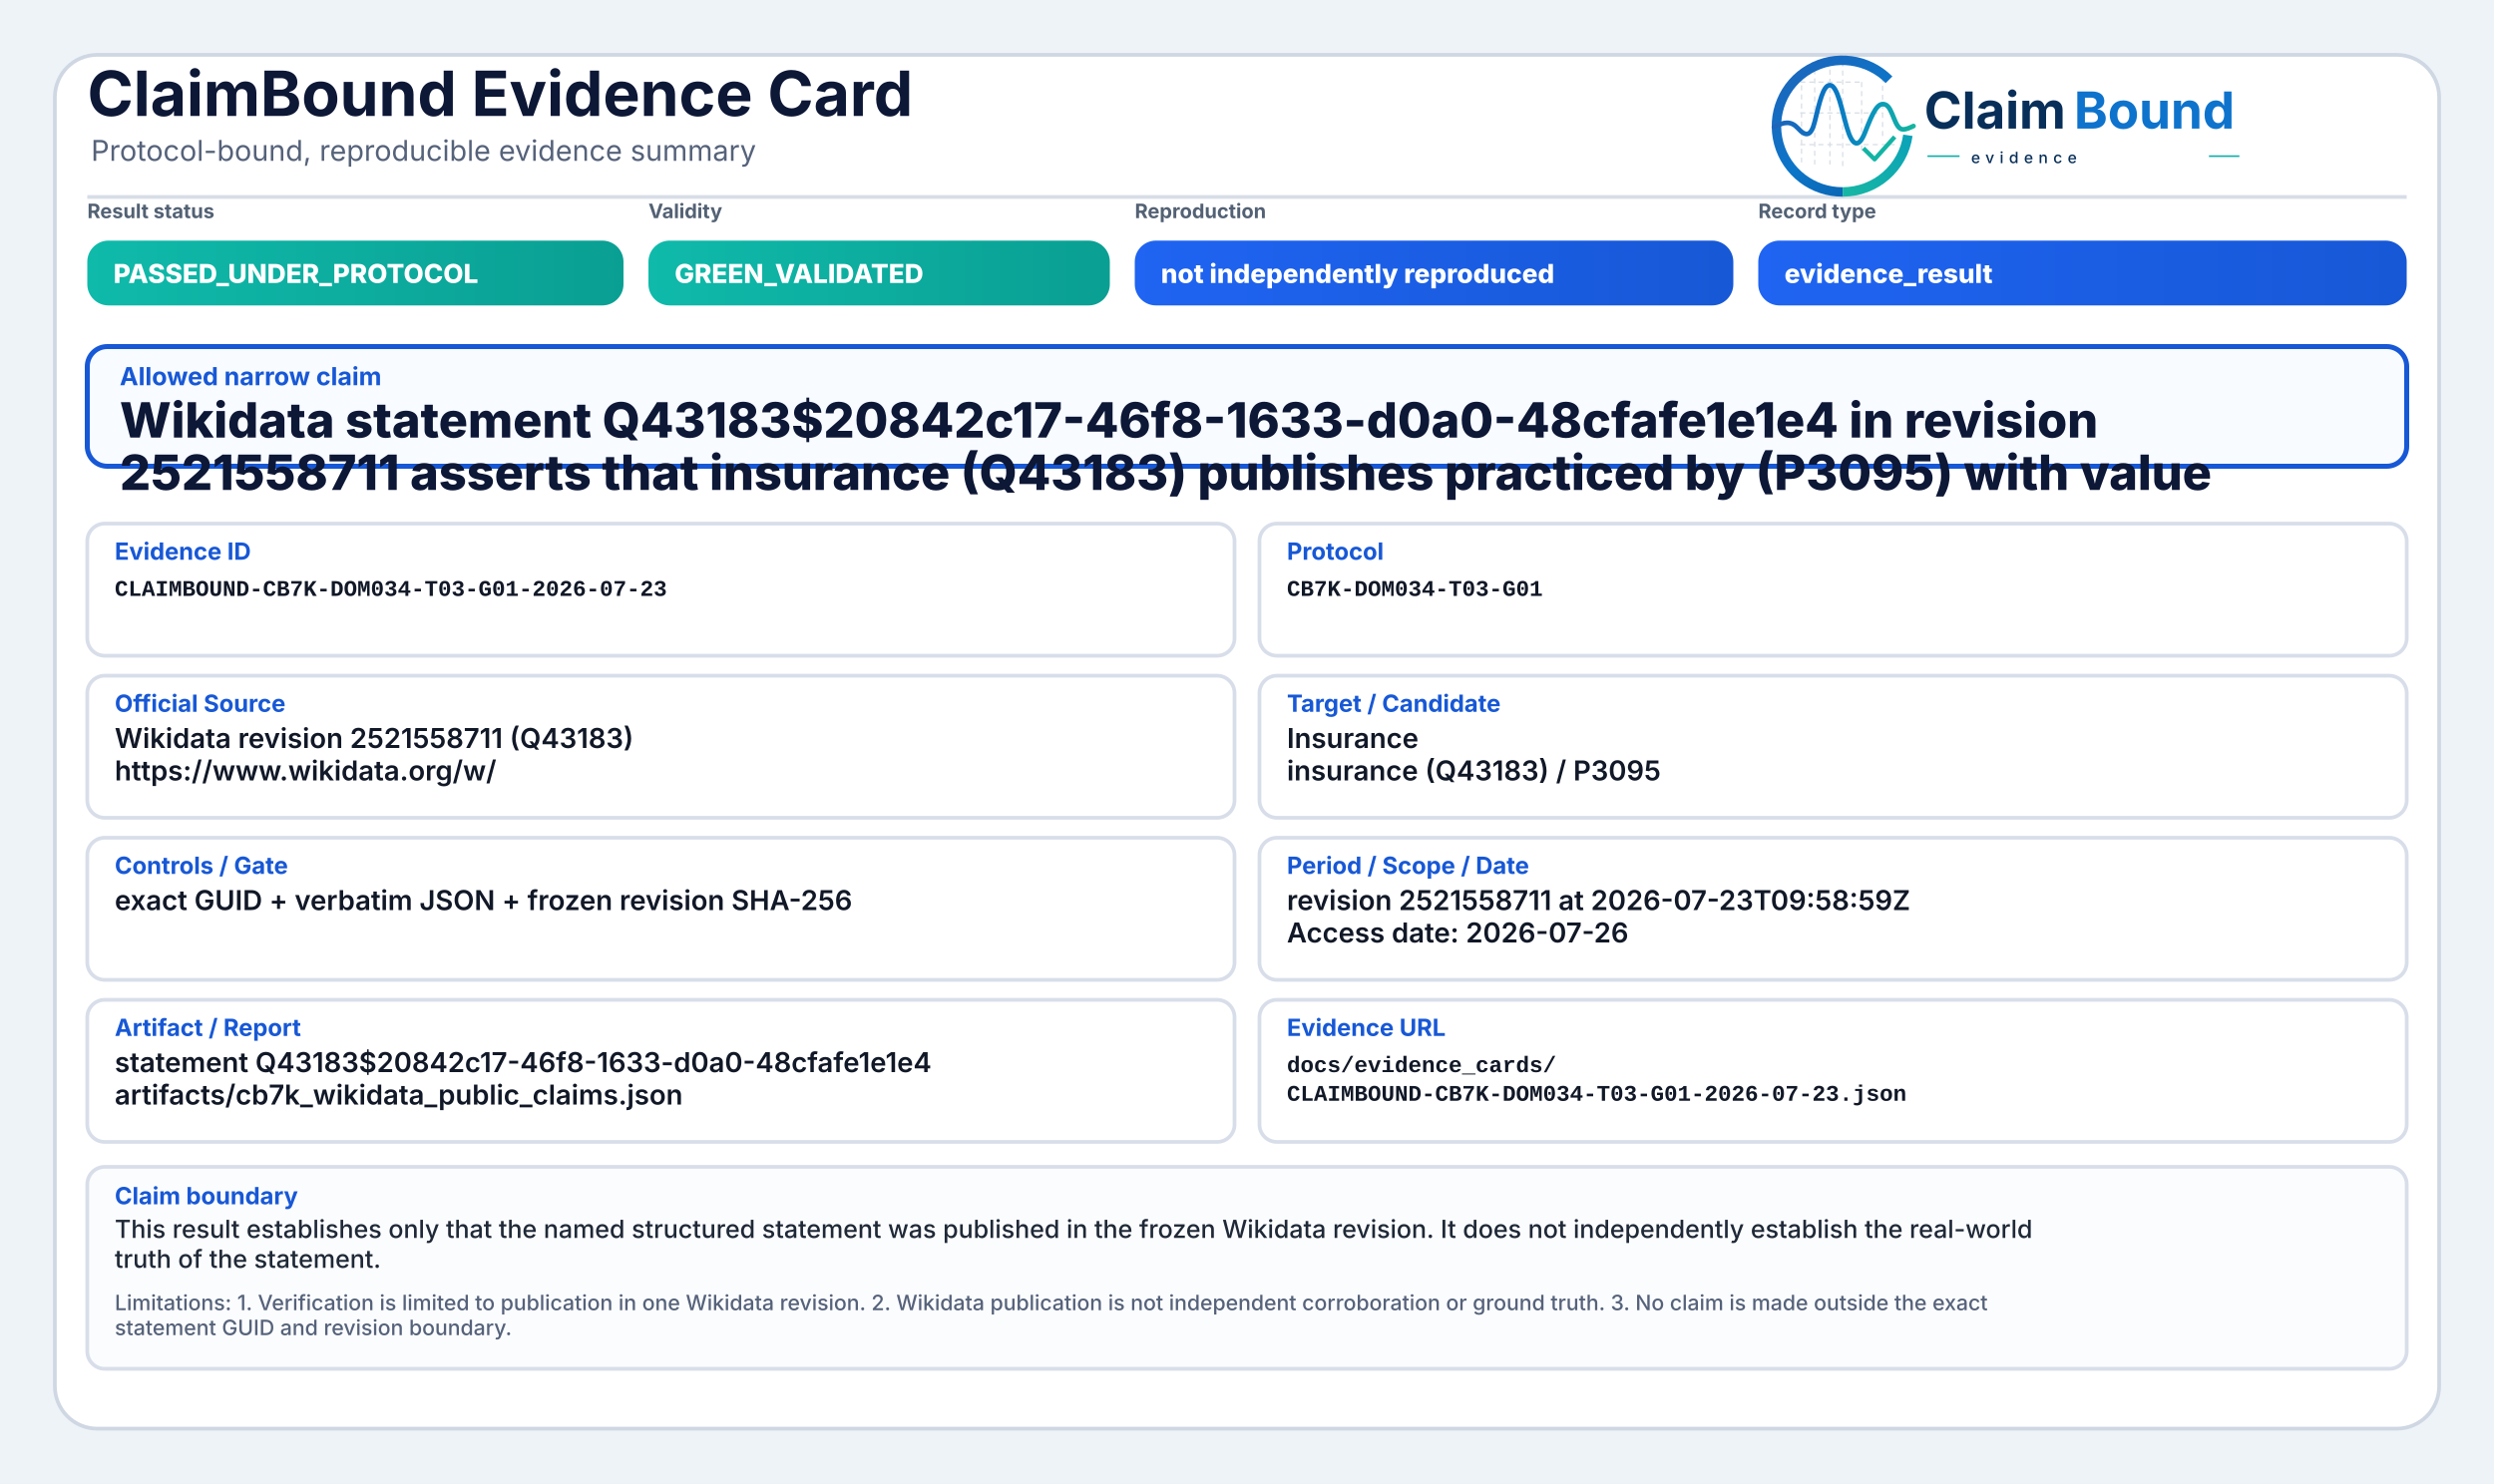
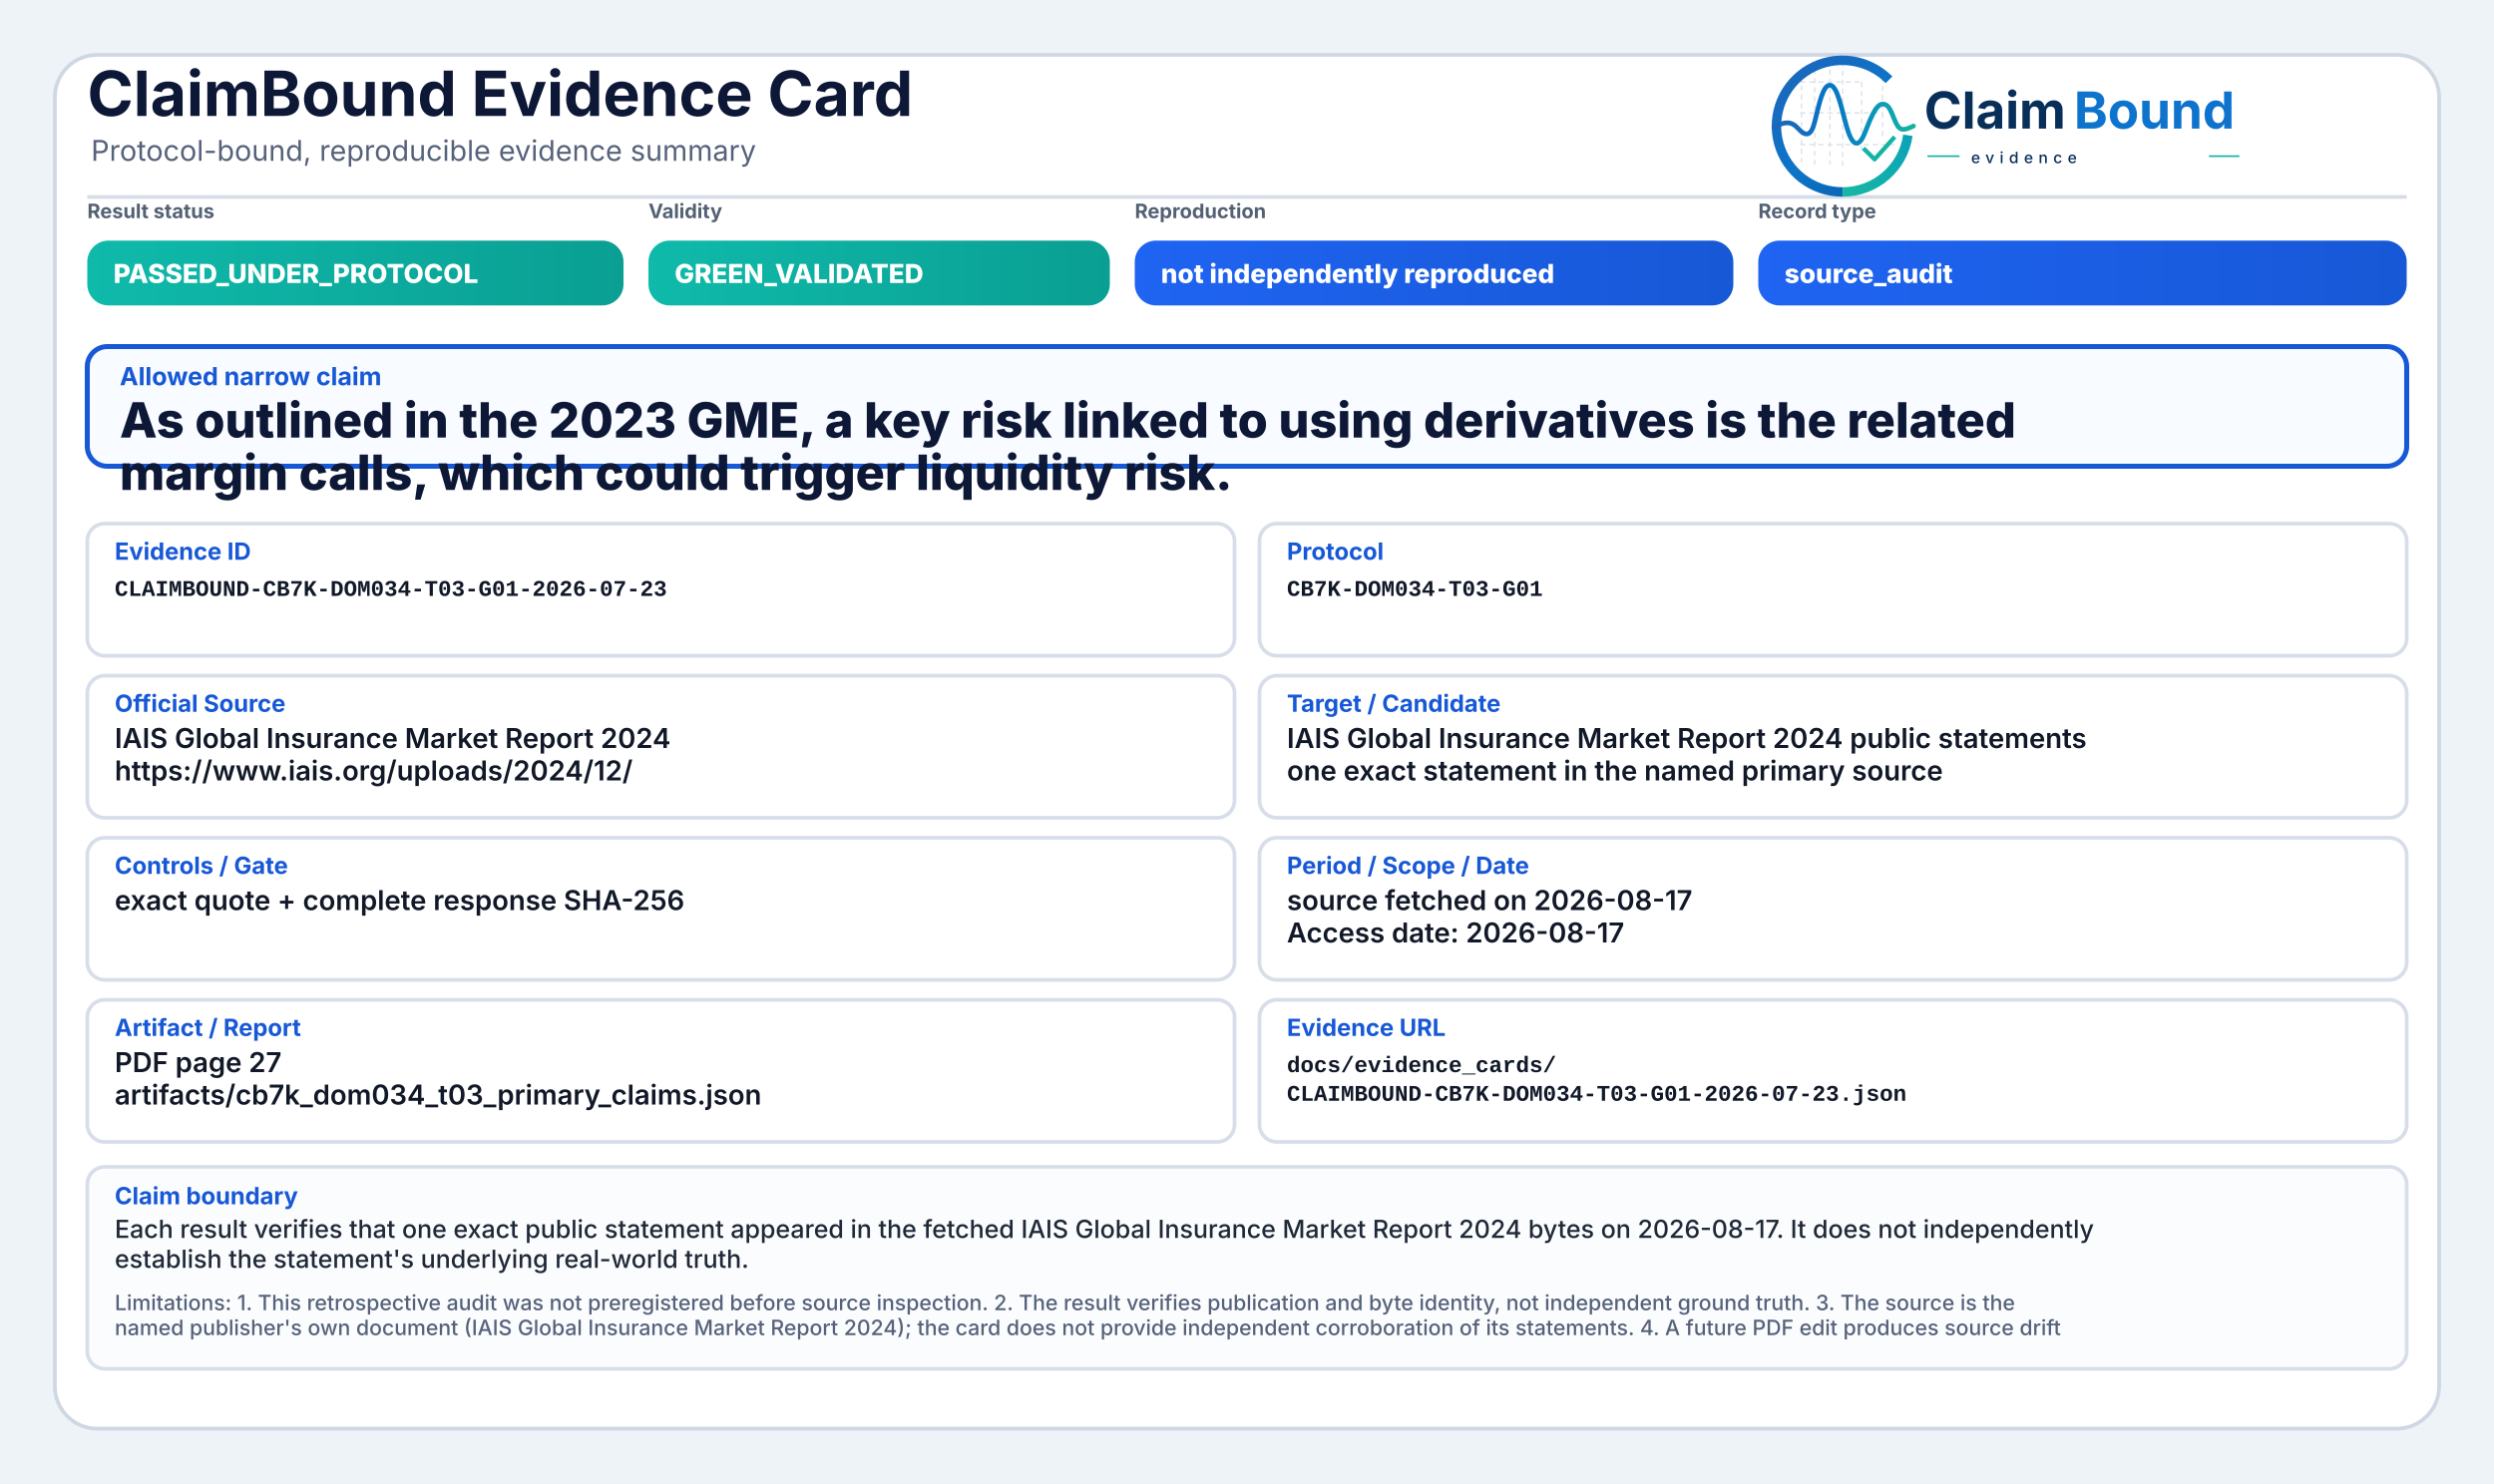
<svg xmlns="http://www.w3.org/2000/svg" width="2000" height="1190" viewBox="0 0 2000 1190" role="img" aria-label="ClaimBound Evidence Card">
  <defs>
    <linearGradient id="greenGrad" x1="0" y1="0" x2="1" y2="0">
      <stop offset="0%" stop-color="#0fbaaa" />
      <stop offset="100%" stop-color="#0a9f93" />
    </linearGradient>
    <linearGradient id="yellowGrad" x1="0" y1="0" x2="1" y2="0">
      <stop offset="0%" stop-color="#fbbf24" />
      <stop offset="100%" stop-color="#d97706" />
    </linearGradient>
    <linearGradient id="amberGrad" x1="0" y1="0" x2="1" y2="0">
      <stop offset="0%" stop-color="#f97316" />
      <stop offset="100%" stop-color="#c2410c" />
    </linearGradient>
    <linearGradient id="redGrad" x1="0" y1="0" x2="1" y2="0">
      <stop offset="0%" stop-color="#ef4444" />
      <stop offset="100%" stop-color="#b91c1c" />
    </linearGradient>
    <linearGradient id="grayGrad" x1="0" y1="0" x2="1" y2="0">
      <stop offset="0%" stop-color="#64748b" />
      <stop offset="100%" stop-color="#475569" />
    </linearGradient>
    <linearGradient id="blueGrad" x1="0" y1="0" x2="1" y2="0">
      <stop offset="0%" stop-color="#1f64f2" />
      <stop offset="100%" stop-color="#1758d6" />
    </linearGradient>
    <linearGradient id="logoRingBlue" x1="73" y1="453" x2="348" y2="793" gradientUnits="userSpaceOnUse">
      <stop offset="0" stop-color="#1E64BA" />
      <stop offset="0.55" stop-color="#0C75C8" />
      <stop offset="1" stop-color="#0A5FAB" />
    </linearGradient>
    <linearGradient id="logoRingTeal" x1="221" y1="792" x2="403" y2="594" gradientUnits="userSpaceOnUse">
      <stop offset="0" stop-color="#18B7A3" />
      <stop offset="1" stop-color="#089EBC" />
    </linearGradient>
    <linearGradient id="logoSignalGradient" x1="61" y1="628" x2="404" y2="628" gradientUnits="userSpaceOnUse">
      <stop offset="0" stop-color="#1E64BA" />
      <stop offset="0.43" stop-color="#0877C4" />
      <stop offset="0.72" stop-color="#0A97BB" />
      <stop offset="1" stop-color="#14B69E" />
    </linearGradient>
  </defs>
  <rect x="0" y="0" width="2000" height="1190" fill="#eef3f8" />
  <rect x="44" y="44" width="1912" height="1102" rx="34" fill="#ffffff" stroke="#cfd7e3" stroke-width="3" />
  <path d="M70 158 H1930" stroke="#d7dde7" stroke-width="3" />
  <text x="70" y="93" font-family="Inter, Segoe UI, Arial, sans-serif" font-size="50" font-weight="750" fill="#0d1736">ClaimBound Evidence Card</text>
  <text x="73" y="129" font-family="Inter, Segoe UI, Arial, sans-serif" font-size="23" font-weight="400" fill="#55627a">Protocol-bound, reproducible evidence summary</text>
  <g aria-label="ClaimBound evidence logo" transform="translate(1415,52) scale(0.33) translate(-40,-478)">
    <g stroke-linecap="butt" stroke-linejoin="round">
      <g stroke="#CBD3DC" stroke-width="3.2" stroke-linecap="round" stroke-dasharray="10 12" opacity="0.72">
        <path d="M130 507V714" />
        <path d="M162 490V719" />
        <path d="M199 491V719" />
        <path d="M230 471V726" />
        <path d="M276 521V690" />
        <path d="M327 508V650" />
        <path d="M128 520H277" />
        <path d="M128 595H327" />
        <path d="M128 672H355" />
      </g>
      <path d="M342.6 514.3A160 160 0 1 0 230 787" fill="none" stroke="url(#logoRingBlue)" stroke-width="23" />
      <path d="M230 787A160 160 0 0 0 388.4 649.3" fill="none" stroke="url(#logoRingTeal)" stroke-width="23" />
      <path d="M63 629.5C87 616.4 104.3 613.6 121.2 632.2C140.7 653.8 153.4 651.6 162.1 616.2C173.8 568.5 182.5 527.5 198.9 527.5C217.5 527.5 228.4 590.6 240.3 630.8C253.4 675.4 268.6 682.8 284.6 641.5C303.5 592.9 315.2 567.6 333.7 574.7C352.6 582 355.7 635.1 376.6 634.9C386.2 634.8 394 630.4 402 626.8" fill="none" stroke="url(#logoSignalGradient)" stroke-width="11.5" stroke-linecap="round" />
      <path d="M284 684.5L307.5 707.7L353 657" fill="none" stroke="#12B4A4" stroke-width="10.5" stroke-linecap="square" />
    </g>
    <text x="428" y="633" font-family="Inter, Segoe UI, Arial, sans-serif" font-size="124" font-weight="750" fill="#082F59" text-rendering="geometricPrecision">Claim</text>
    <text x="792" y="633" font-family="Inter, Segoe UI, Arial, sans-serif" font-size="124" font-weight="750" fill="#0E73CC" text-rendering="geometricPrecision">Bound</text>
    <line x1="436" y1="700" x2="514" y2="700" stroke="#11AFA9" stroke-width="4" />
    <text x="542" y="717" font-family="Inter, Segoe UI, Arial, sans-serif" font-size="38" font-weight="500" letter-spacing="13" fill="#082F59">evidence</text>
    <line x1="1120" y1="700" x2="1194" y2="700" stroke="#11AFA9" stroke-width="4" />
  </g>
  <text x="70" y="175" font-family="Inter, Segoe UI, Arial, sans-serif" font-size="16" font-weight="650" fill="#536174">Result status</text>
  <rect x="70" y="193" width="430" height="52" rx="17" fill="url(#greenGrad)" />
  <text x="91" y="227" font-family="Inter, Segoe UI, Arial, sans-serif" font-size="21" font-weight="800" fill="#ffffff">PASSED_UNDER_PROTOCOL</text>
  <text x="520" y="175" font-family="Inter, Segoe UI, Arial, sans-serif" font-size="16" font-weight="650" fill="#536174">Validity</text>
  <rect x="520" y="193" width="370" height="52" rx="17" fill="url(#greenGrad)" />
  <text x="541" y="227" font-family="Inter, Segoe UI, Arial, sans-serif" font-size="21" font-weight="800" fill="#ffffff">GREEN_VALIDATED</text>
  <text x="910" y="175" font-family="Inter, Segoe UI, Arial, sans-serif" font-size="16" font-weight="650" fill="#536174">Reproduction</text>
  <rect x="910" y="193" width="480" height="52" rx="17" fill="url(#blueGrad)" />
  <text x="931" y="227" font-family="Inter, Segoe UI, Arial, sans-serif" font-size="21" font-weight="800" fill="#ffffff">not independently reproduced</text>
  <text x="1410" y="175" font-family="Inter, Segoe UI, Arial, sans-serif" font-size="16" font-weight="650" fill="#536174">Record type</text>
  <rect x="1410" y="193" width="520" height="52" rx="17" fill="url(#blueGrad)" />
-   <text x="1431" y="227" font-family="Inter, Segoe UI, Arial, sans-serif" font-size="21" font-weight="800" fill="#ffffff">evidence_result</text>
+   <text x="1431" y="227" font-family="Inter, Segoe UI, Arial, sans-serif" font-size="21" font-weight="800" fill="#ffffff">source_audit</text>
  <rect x="70" y="278" width="1860" height="96" rx="16" fill="#f8fbff" stroke="#1758d6" stroke-width="4" />
  <text x="96" y="309" font-family="Inter, Segoe UI, Arial, sans-serif" font-size="20" font-weight="750" fill="#1758d6">Allowed narrow claim</text>
-   <text x="96" y="351" font-family="Inter, Segoe UI, Arial, sans-serif" font-size="39" font-weight="800" fill="#0d1736">Wikidata statement Q43183$20842c17-46f8-1633-d0a0-48cfafe1e1e4 in revision</text>
-   <text x="96" y="393" font-family="Inter, Segoe UI, Arial, sans-serif" font-size="39" font-weight="800" fill="#0d1736">2521558711 asserts that insurance (Q43183) publishes practiced by (P3095) with value</text>
+   <text x="96" y="351" font-family="Inter, Segoe UI, Arial, sans-serif" font-size="39" font-weight="800" fill="#0d1736">As outlined in the 2023 GME, a key risk linked to using derivatives is the related</text>
+   <text x="96" y="393" font-family="Inter, Segoe UI, Arial, sans-serif" font-size="39" font-weight="800" fill="#0d1736">margin calls, which could trigger liquidity risk.</text>
  <rect x="70" y="420" width="920" height="106" rx="14" fill="#ffffff" stroke="#d8dee9" stroke-width="3" />
  <text x="92" y="449" font-family="Inter, Segoe UI, Arial, sans-serif" font-size="19" font-weight="750" fill="#1758d6">Evidence ID</text>
  <text x="92" y="478" font-family="SFMono-Regular, Consolas, Liberation Mono, monospace" font-size="18" font-weight="600" fill="#111827">CLAIMBOUND-CB7K-DOM034-T03-G01-2026-07-23</text>
  <rect x="1010" y="420" width="920" height="106" rx="14" fill="#ffffff" stroke="#d8dee9" stroke-width="3" />
  <text x="1032" y="449" font-family="Inter, Segoe UI, Arial, sans-serif" font-size="19" font-weight="750" fill="#1758d6">Protocol</text>
  <text x="1032" y="478" font-family="SFMono-Regular, Consolas, Liberation Mono, monospace" font-size="18" font-weight="600" fill="#111827">CB7K-DOM034-T03-G01</text>
  <rect x="70" y="542" width="920" height="114" rx="14" fill="#ffffff" stroke="#d8dee9" stroke-width="3" />
  <text x="92" y="571" font-family="Inter, Segoe UI, Arial, sans-serif" font-size="19" font-weight="750" fill="#1758d6">Official Source</text>
-   <text x="92" y="600" font-family="Inter, Segoe UI, Arial, sans-serif" font-size="22" font-weight="600" fill="#111827">Wikidata revision 2521558711 (Q43183)</text>
-   <text x="92" y="626" font-family="Inter, Segoe UI, Arial, sans-serif" font-size="22" font-weight="600" fill="#111827">https://www.wikidata.org/w/</text>
+   <text x="92" y="600" font-family="Inter, Segoe UI, Arial, sans-serif" font-size="22" font-weight="600" fill="#111827">IAIS Global Insurance Market Report 2024</text>
+   <text x="92" y="626" font-family="Inter, Segoe UI, Arial, sans-serif" font-size="22" font-weight="600" fill="#111827">https://www.iais.org/uploads/2024/12/</text>
  <rect x="1010" y="542" width="920" height="114" rx="14" fill="#ffffff" stroke="#d8dee9" stroke-width="3" />
  <text x="1032" y="571" font-family="Inter, Segoe UI, Arial, sans-serif" font-size="19" font-weight="750" fill="#1758d6">Target / Candidate</text>
-   <text x="1032" y="600" font-family="Inter, Segoe UI, Arial, sans-serif" font-size="22" font-weight="600" fill="#111827">Insurance</text>
-   <text x="1032" y="626" font-family="Inter, Segoe UI, Arial, sans-serif" font-size="22" font-weight="600" fill="#111827">insurance (Q43183) / P3095</text>
+   <text x="1032" y="600" font-family="Inter, Segoe UI, Arial, sans-serif" font-size="22" font-weight="600" fill="#111827">IAIS Global Insurance Market Report 2024 public statements</text>
+   <text x="1032" y="626" font-family="Inter, Segoe UI, Arial, sans-serif" font-size="22" font-weight="600" fill="#111827">one exact statement in the named primary source</text>
  <rect x="70" y="672" width="920" height="114" rx="14" fill="#ffffff" stroke="#d8dee9" stroke-width="3" />
  <text x="92" y="701" font-family="Inter, Segoe UI, Arial, sans-serif" font-size="19" font-weight="750" fill="#1758d6">Controls / Gate</text>
-   <text x="92" y="730" font-family="Inter, Segoe UI, Arial, sans-serif" font-size="22" font-weight="600" fill="#111827">exact GUID + verbatim JSON + frozen revision SHA-256</text>
+   <text x="92" y="730" font-family="Inter, Segoe UI, Arial, sans-serif" font-size="22" font-weight="600" fill="#111827">exact quote + complete response SHA-256</text>
  <rect x="1010" y="672" width="920" height="114" rx="14" fill="#ffffff" stroke="#d8dee9" stroke-width="3" />
  <text x="1032" y="701" font-family="Inter, Segoe UI, Arial, sans-serif" font-size="19" font-weight="750" fill="#1758d6">Period / Scope / Date</text>
-   <text x="1032" y="730" font-family="Inter, Segoe UI, Arial, sans-serif" font-size="22" font-weight="600" fill="#111827">revision 2521558711 at 2026-07-23T09:58:59Z</text>
-   <text x="1032" y="756" font-family="Inter, Segoe UI, Arial, sans-serif" font-size="22" font-weight="600" fill="#111827">Access date: 2026-07-26</text>
+   <text x="1032" y="730" font-family="Inter, Segoe UI, Arial, sans-serif" font-size="22" font-weight="600" fill="#111827">source fetched on 2026-08-17</text>
+   <text x="1032" y="756" font-family="Inter, Segoe UI, Arial, sans-serif" font-size="22" font-weight="600" fill="#111827">Access date: 2026-08-17</text>
  <rect x="70" y="802" width="920" height="114" rx="14" fill="#ffffff" stroke="#d8dee9" stroke-width="3" />
  <text x="92" y="831" font-family="Inter, Segoe UI, Arial, sans-serif" font-size="19" font-weight="750" fill="#1758d6">Artifact / Report</text>
-   <text x="92" y="860" font-family="Inter, Segoe UI, Arial, sans-serif" font-size="22" font-weight="600" fill="#111827">statement Q43183$20842c17-46f8-1633-d0a0-48cfafe1e1e4</text>
-   <text x="92" y="886" font-family="Inter, Segoe UI, Arial, sans-serif" font-size="22" font-weight="600" fill="#111827">artifacts/cb7k_wikidata_public_claims.json</text>
+   <text x="92" y="860" font-family="Inter, Segoe UI, Arial, sans-serif" font-size="22" font-weight="600" fill="#111827">PDF page 27</text>
+   <text x="92" y="886" font-family="Inter, Segoe UI, Arial, sans-serif" font-size="22" font-weight="600" fill="#111827">artifacts/cb7k_dom034_t03_primary_claims.json</text>
  <rect x="1010" y="802" width="920" height="114" rx="14" fill="#ffffff" stroke="#d8dee9" stroke-width="3" />
  <text x="1032" y="831" font-family="Inter, Segoe UI, Arial, sans-serif" font-size="19" font-weight="750" fill="#1758d6">Evidence URL</text>
  <text x="1032" y="860" font-family="SFMono-Regular, Consolas, Liberation Mono, monospace" font-size="18" font-weight="600" fill="#111827">docs/evidence_cards/</text>
  <text x="1032" y="883" font-family="SFMono-Regular, Consolas, Liberation Mono, monospace" font-size="18" font-weight="600" fill="#111827">CLAIMBOUND-CB7K-DOM034-T03-G01-2026-07-23.json</text>
  <rect x="70" y="936" width="1860" height="162" rx="14" fill="#fbfcfe" stroke="#d8dee9" stroke-width="3" />
  <text x="92" y="966" font-family="Inter, Segoe UI, Arial, sans-serif" font-size="19" font-weight="750" fill="#1758d6">Claim boundary</text>
-   <text x="92" y="993" font-family="Inter, Segoe UI, Arial, sans-serif" font-size="20" font-weight="500" fill="#1f2937">This result establishes only that the named structured statement was published in the frozen Wikidata revision. It does not independently establish the real-world</text>
-   <text x="92" y="1017" font-family="Inter, Segoe UI, Arial, sans-serif" font-size="20" font-weight="500" fill="#1f2937">truth of the statement.</text>
-   <text x="92" y="1051" font-family="Inter, Segoe UI, Arial, sans-serif" font-size="17" font-weight="500" fill="#55627a">Limitations: 1. Verification is limited to publication in one Wikidata revision. 2. Wikidata publication is not independent corroboration or ground truth. 3. No claim is made outside the exact</text>
-   <text x="92" y="1071" font-family="Inter, Segoe UI, Arial, sans-serif" font-size="17" font-weight="500" fill="#55627a">statement GUID and revision boundary.</text>
+   <text x="92" y="993" font-family="Inter, Segoe UI, Arial, sans-serif" font-size="20" font-weight="500" fill="#1f2937">Each result verifies that one exact public statement appeared in the fetched IAIS Global Insurance Market Report 2024 bytes on 2026-08-17. It does not independently</text>
+   <text x="92" y="1017" font-family="Inter, Segoe UI, Arial, sans-serif" font-size="20" font-weight="500" fill="#1f2937">establish the statement's underlying real-world truth.</text>
+   <text x="92" y="1051" font-family="Inter, Segoe UI, Arial, sans-serif" font-size="17" font-weight="500" fill="#55627a">Limitations: 1. This retrospective audit was not preregistered before source inspection. 2. The result verifies publication and byte identity, not independent ground truth. 3. The source is the</text>
+   <text x="92" y="1071" font-family="Inter, Segoe UI, Arial, sans-serif" font-size="17" font-weight="500" fill="#55627a">named publisher's own document (IAIS Global Insurance Market Report 2024); the card does not provide independent corroboration of its statements. 4. A future PDF edit produces source drift</text>
</svg>
